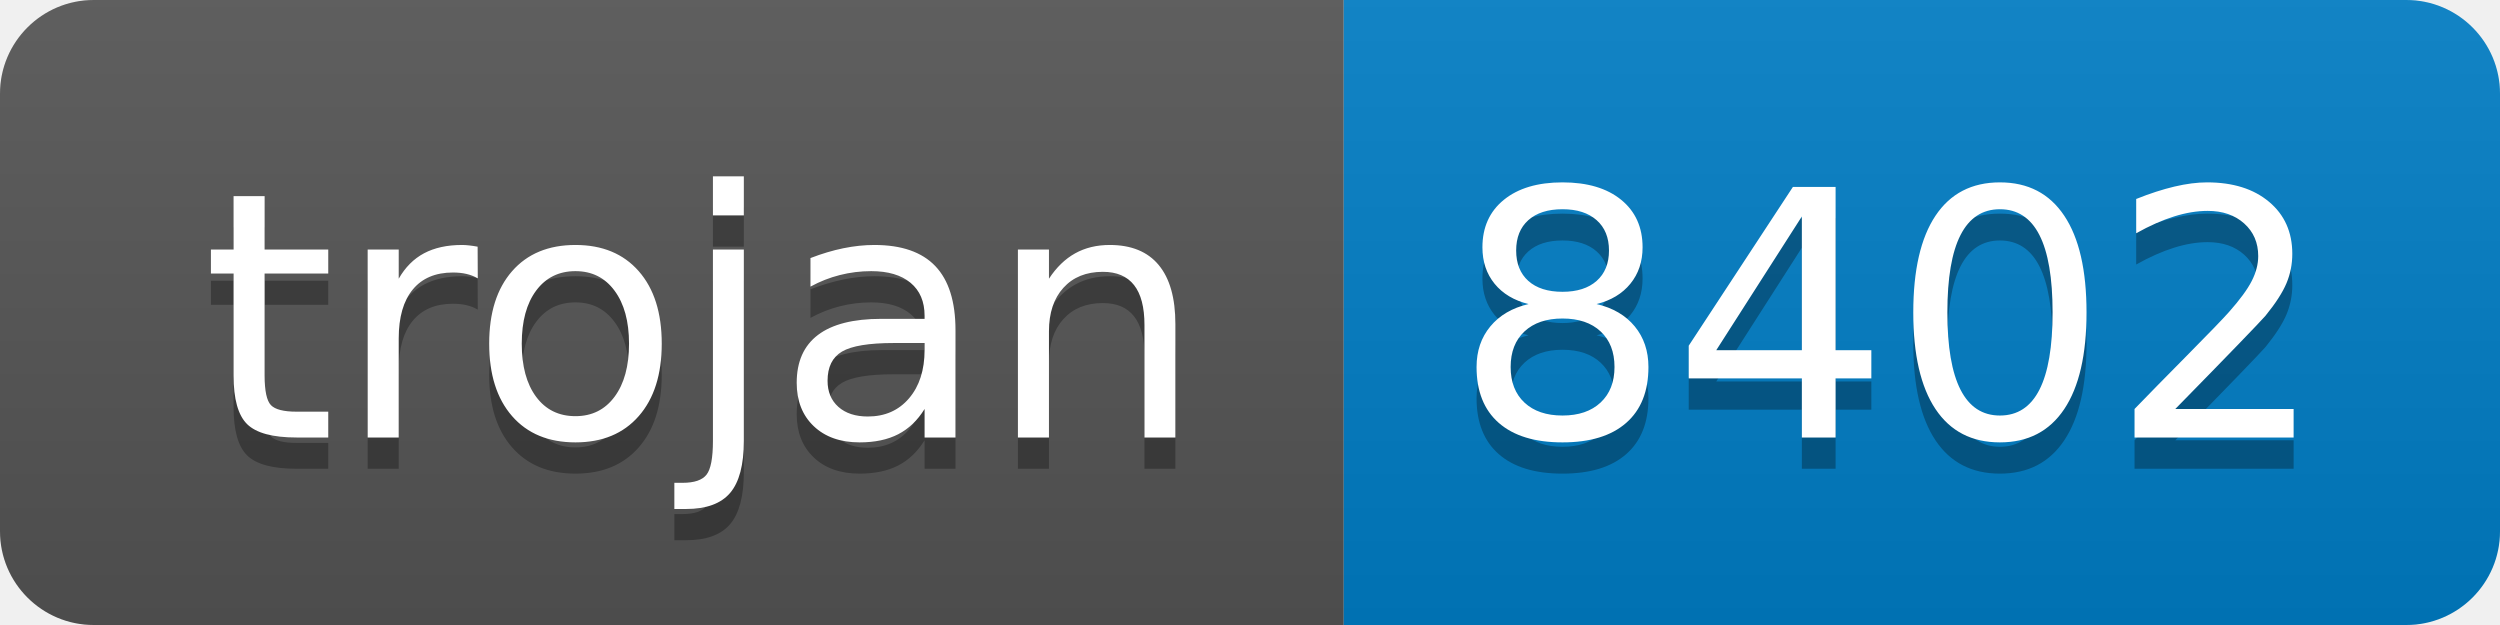
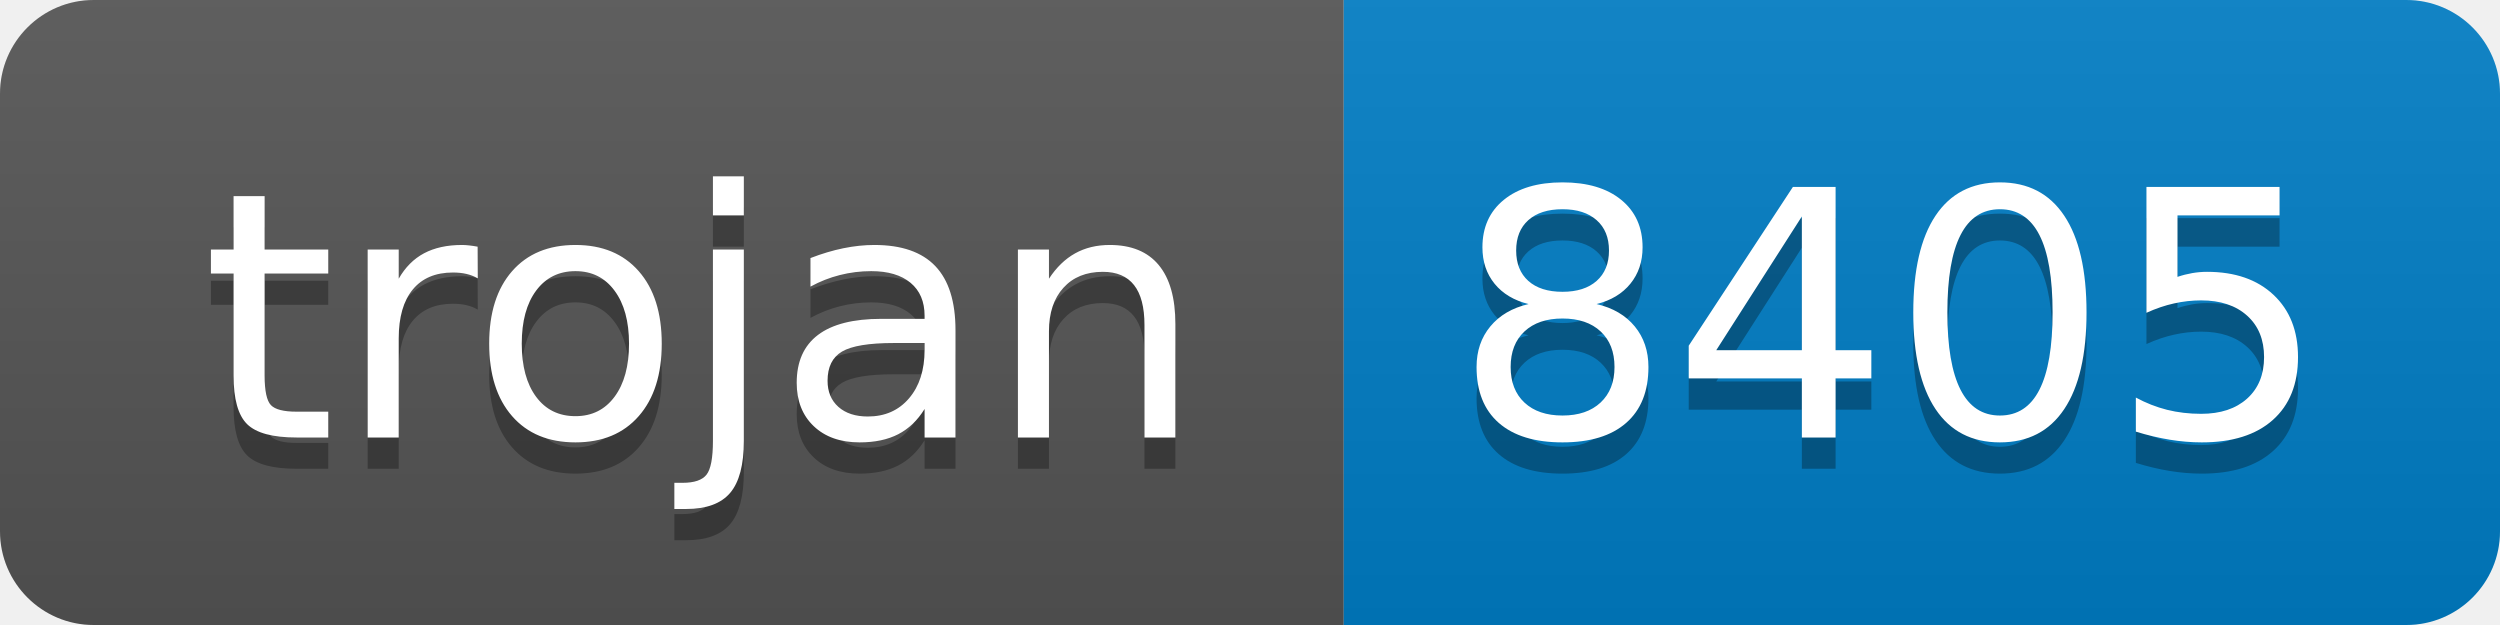
- <svg xmlns="http://www.w3.org/2000/svg" width="80" height="20" role="img" aria-label="trojan: 8402">
+ <svg xmlns="http://www.w3.org/2000/svg" width="80" height="20" role="img" aria-label="trojan: 8405">
  <linearGradient id="s" x2="0" y2="100%">
    <stop offset="0" stop-color="#bbb" stop-opacity=".1" />
    <stop offset="1" stop-opacity=".1" />
  </linearGradient>
  <clipPath id="r">
    <rect width="80" height="20" rx="3" fill="#fff" />
  </clipPath>
  <g clip-path="url(#r)">
    <rect width="43" height="20" fill="#555" />
    <rect x="43" width="37" height="20" fill="#007ec6" />
    <rect width="80" height="20" fill="url(#s)" />
  </g>
  <g fill="#fff" text-anchor="middle" font-family="Verdana,Geneva,DejaVu Sans,sans-serif" text-rendering="geometricPrecision" font-size="110">
    <text aria-hidden="true" x="225" y="150" fill="#010101" fill-opacity=".3" transform="scale(.1)" textLength="330">trojan</text>
    <text x="225" y="140" transform="scale(.1)" fill="#fff" textLength="330">trojan</text>
-     <text aria-hidden="true" x="605" y="150" fill="#010101" fill-opacity=".3" transform="scale(.1)" textLength="270">8402</text>
-     <text x="605" y="140" transform="scale(.1)" fill="#fff" textLength="270">8402</text>
+     <text aria-hidden="true" x="605" y="150" fill="#010101" fill-opacity=".3" transform="scale(.1)" textLength="270">8405</text>
+     <text x="605" y="140" transform="scale(.1)" fill="#fff" textLength="270">8405</text>
  </g>
</svg>
